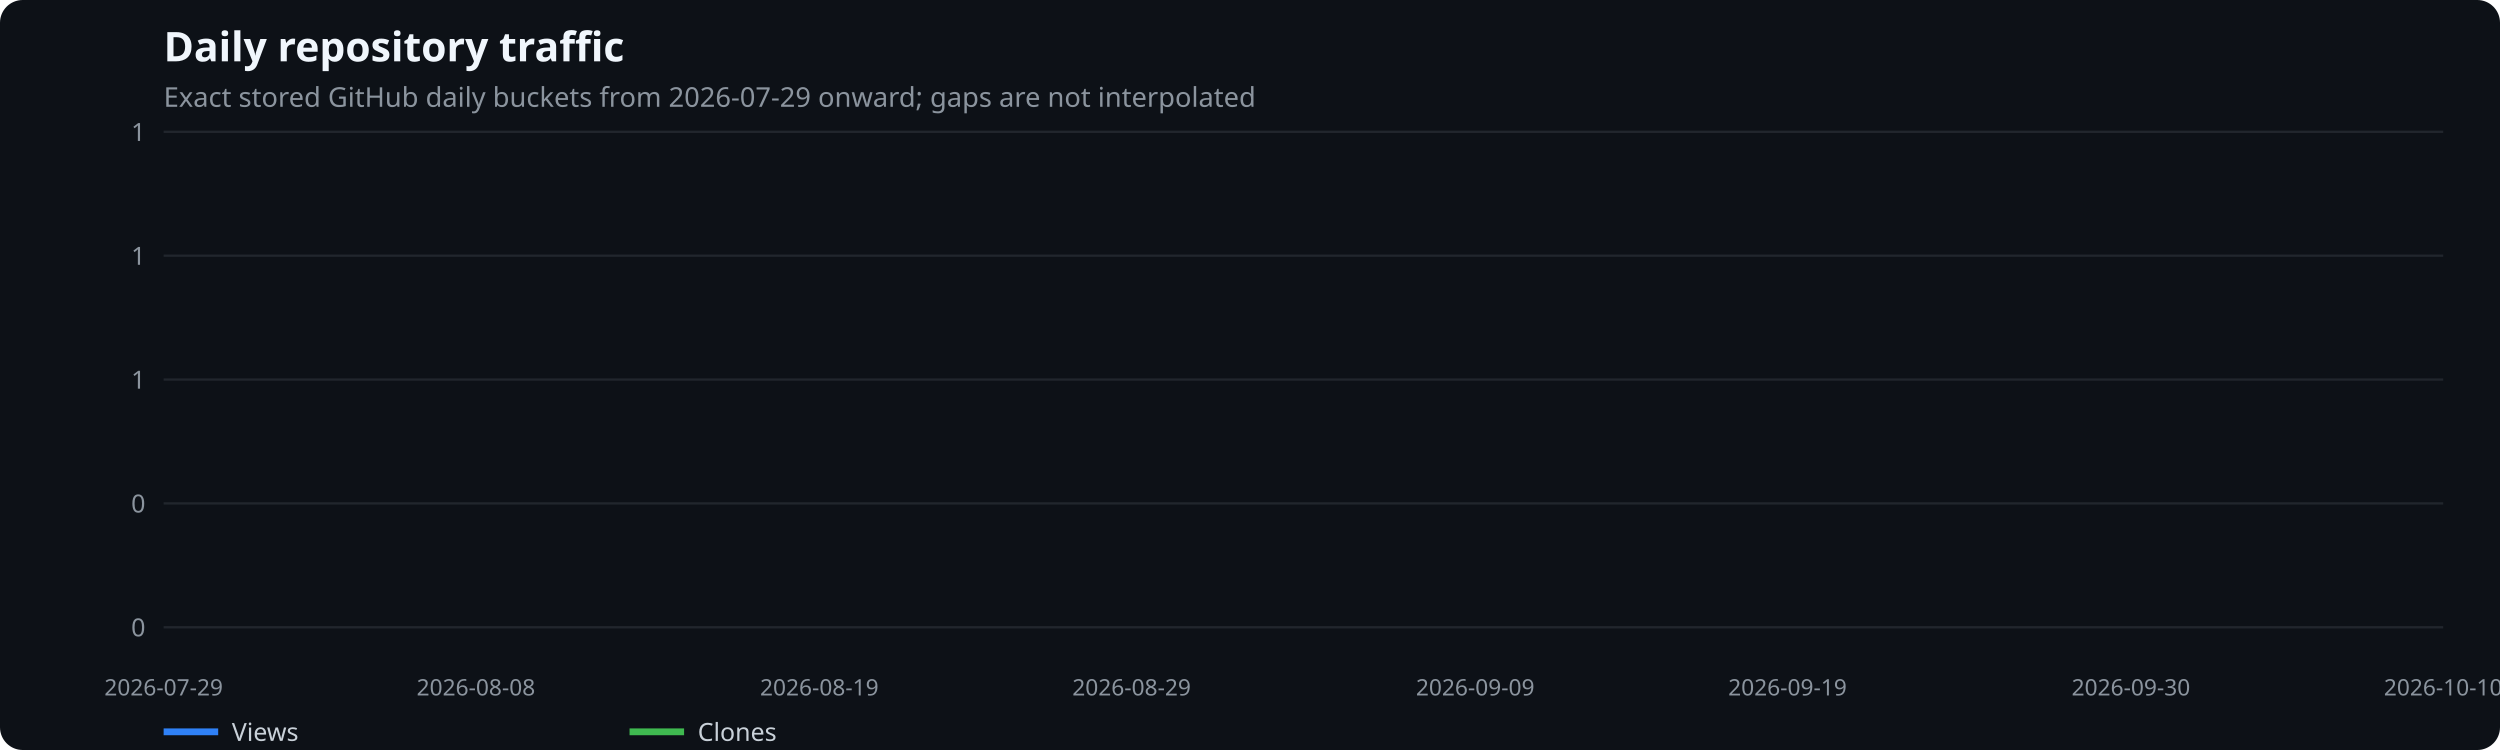
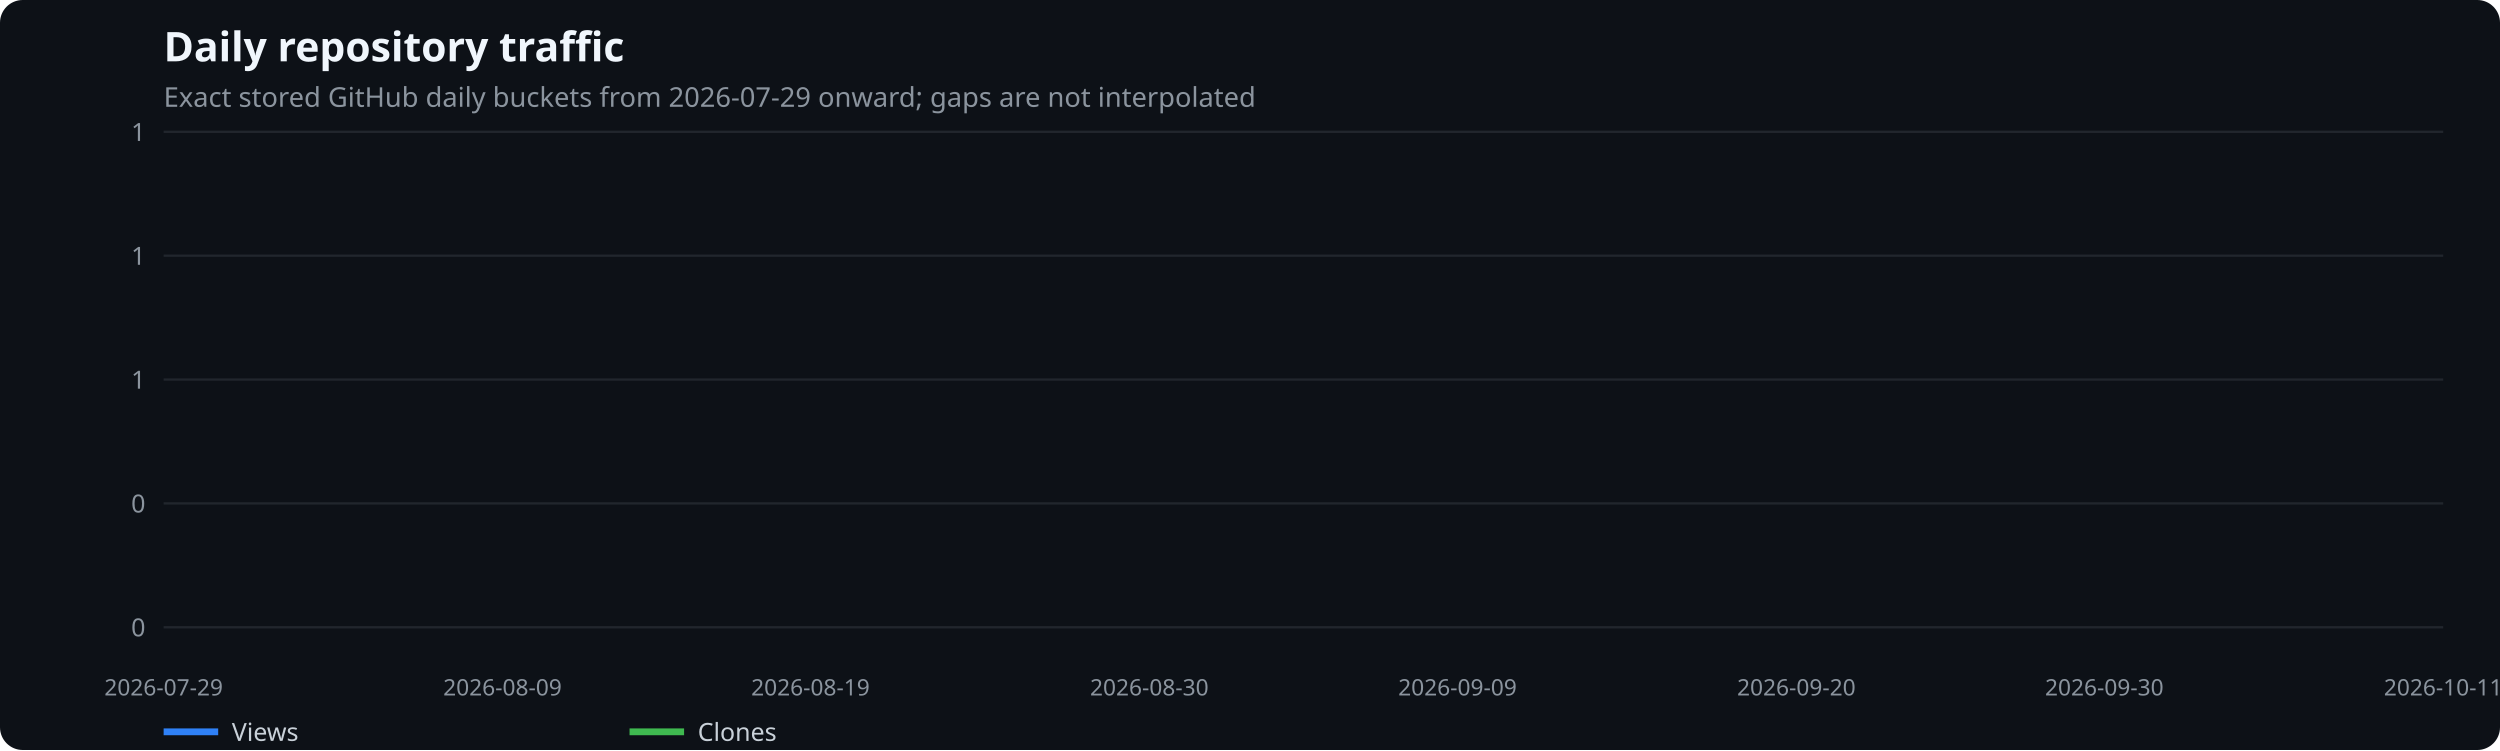
<svg xmlns="http://www.w3.org/2000/svg" width="1100" height="330" viewBox="0 0 1100 330" role="img" aria-label="Daily repository traffic">
  <rect width="100%" height="100%" fill="#0d1117" rx="10" />
  <text x="72" y="27" fill="#f0f6fc" font-family="system-ui,sans-serif" font-size="18" font-weight="600">Daily repository traffic</text>
  <text x="72" y="47" fill="#8b949e" font-family="system-ui,sans-serif" font-size="12">Exact stored GitHub daily buckets from 2026-07-29 onward; gaps are not interpolated</text>
  <line x1="72" x2="1075" y1="276.0" y2="276.0" stroke="#21262d" />
  <text x="64" y="280.0" text-anchor="end" fill="#8b949e" font-family="system-ui,sans-serif" font-size="11">0</text>
  <line x1="72" x2="1075" y1="221.5" y2="221.5" stroke="#21262d" />
  <text x="64" y="225.5" text-anchor="end" fill="#8b949e" font-family="system-ui,sans-serif" font-size="11">0</text>
  <line x1="72" x2="1075" y1="167.0" y2="167.0" stroke="#21262d" />
  <text x="64" y="171.0" text-anchor="end" fill="#8b949e" font-family="system-ui,sans-serif" font-size="11">1</text>
  <line x1="72" x2="1075" y1="112.5" y2="112.5" stroke="#21262d" />
  <text x="64" y="116.5" text-anchor="end" fill="#8b949e" font-family="system-ui,sans-serif" font-size="11">1</text>
  <line x1="72" x2="1075" y1="58.0" y2="58.0" stroke="#21262d" />
  <text x="64" y="62.0" text-anchor="end" fill="#8b949e" font-family="system-ui,sans-serif" font-size="11">1</text>
  <text x="72.0" y="306" text-anchor="middle" fill="#8b949e" font-family="system-ui,sans-serif" font-size="10">2026-07-29</text>
-   <text x="209.4" y="306" text-anchor="middle" fill="#8b949e" font-family="system-ui,sans-serif" font-size="10">2026-08-08</text>
-   <text x="360.5" y="306" text-anchor="middle" fill="#8b949e" font-family="system-ui,sans-serif" font-size="10">2026-08-19</text>
-   <text x="497.9" y="306" text-anchor="middle" fill="#8b949e" font-family="system-ui,sans-serif" font-size="10">2026-08-29</text>
-   <text x="649.1" y="306" text-anchor="middle" fill="#8b949e" font-family="system-ui,sans-serif" font-size="10">2026-09-09</text>
-   <text x="786.5" y="306" text-anchor="middle" fill="#8b949e" font-family="system-ui,sans-serif" font-size="10">2026-09-19</text>
-   <text x="937.6" y="306" text-anchor="middle" fill="#8b949e" font-family="system-ui,sans-serif" font-size="10">2026-09-30</text>
-   <text x="1075.0" y="306" text-anchor="middle" fill="#8b949e" font-family="system-ui,sans-serif" font-size="10">2026-10-10</text>
+   <text x="221.1" y="306" text-anchor="middle" fill="#8b949e" font-family="system-ui,sans-serif" font-size="10">2026-08-09</text>
+   <text x="356.6" y="306" text-anchor="middle" fill="#8b949e" font-family="system-ui,sans-serif" font-size="10">2026-08-19</text>
+   <text x="505.7" y="306" text-anchor="middle" fill="#8b949e" font-family="system-ui,sans-serif" font-size="10">2026-08-30</text>
+   <text x="641.3" y="306" text-anchor="middle" fill="#8b949e" font-family="system-ui,sans-serif" font-size="10">2026-09-09</text>
+   <text x="790.4" y="306" text-anchor="middle" fill="#8b949e" font-family="system-ui,sans-serif" font-size="10">2026-09-20</text>
+   <text x="925.9" y="306" text-anchor="middle" fill="#8b949e" font-family="system-ui,sans-serif" font-size="10">2026-09-30</text>
+   <text x="1075.0" y="306" text-anchor="middle" fill="#8b949e" font-family="system-ui,sans-serif" font-size="10">2026-10-11</text>
  <line x1="72" x2="96" y1="322" y2="322" stroke="#2f81f7" stroke-width="3" />
  <text x="102" y="326" fill="#c9d1d9" font-family="system-ui,sans-serif" font-size="11">Views</text>
  <line x1="277" x2="301" y1="322" y2="322" stroke="#3fb950" stroke-width="3" />
  <text x="307" y="326" fill="#c9d1d9" font-family="system-ui,sans-serif" font-size="11">Clones</text>
</svg>
